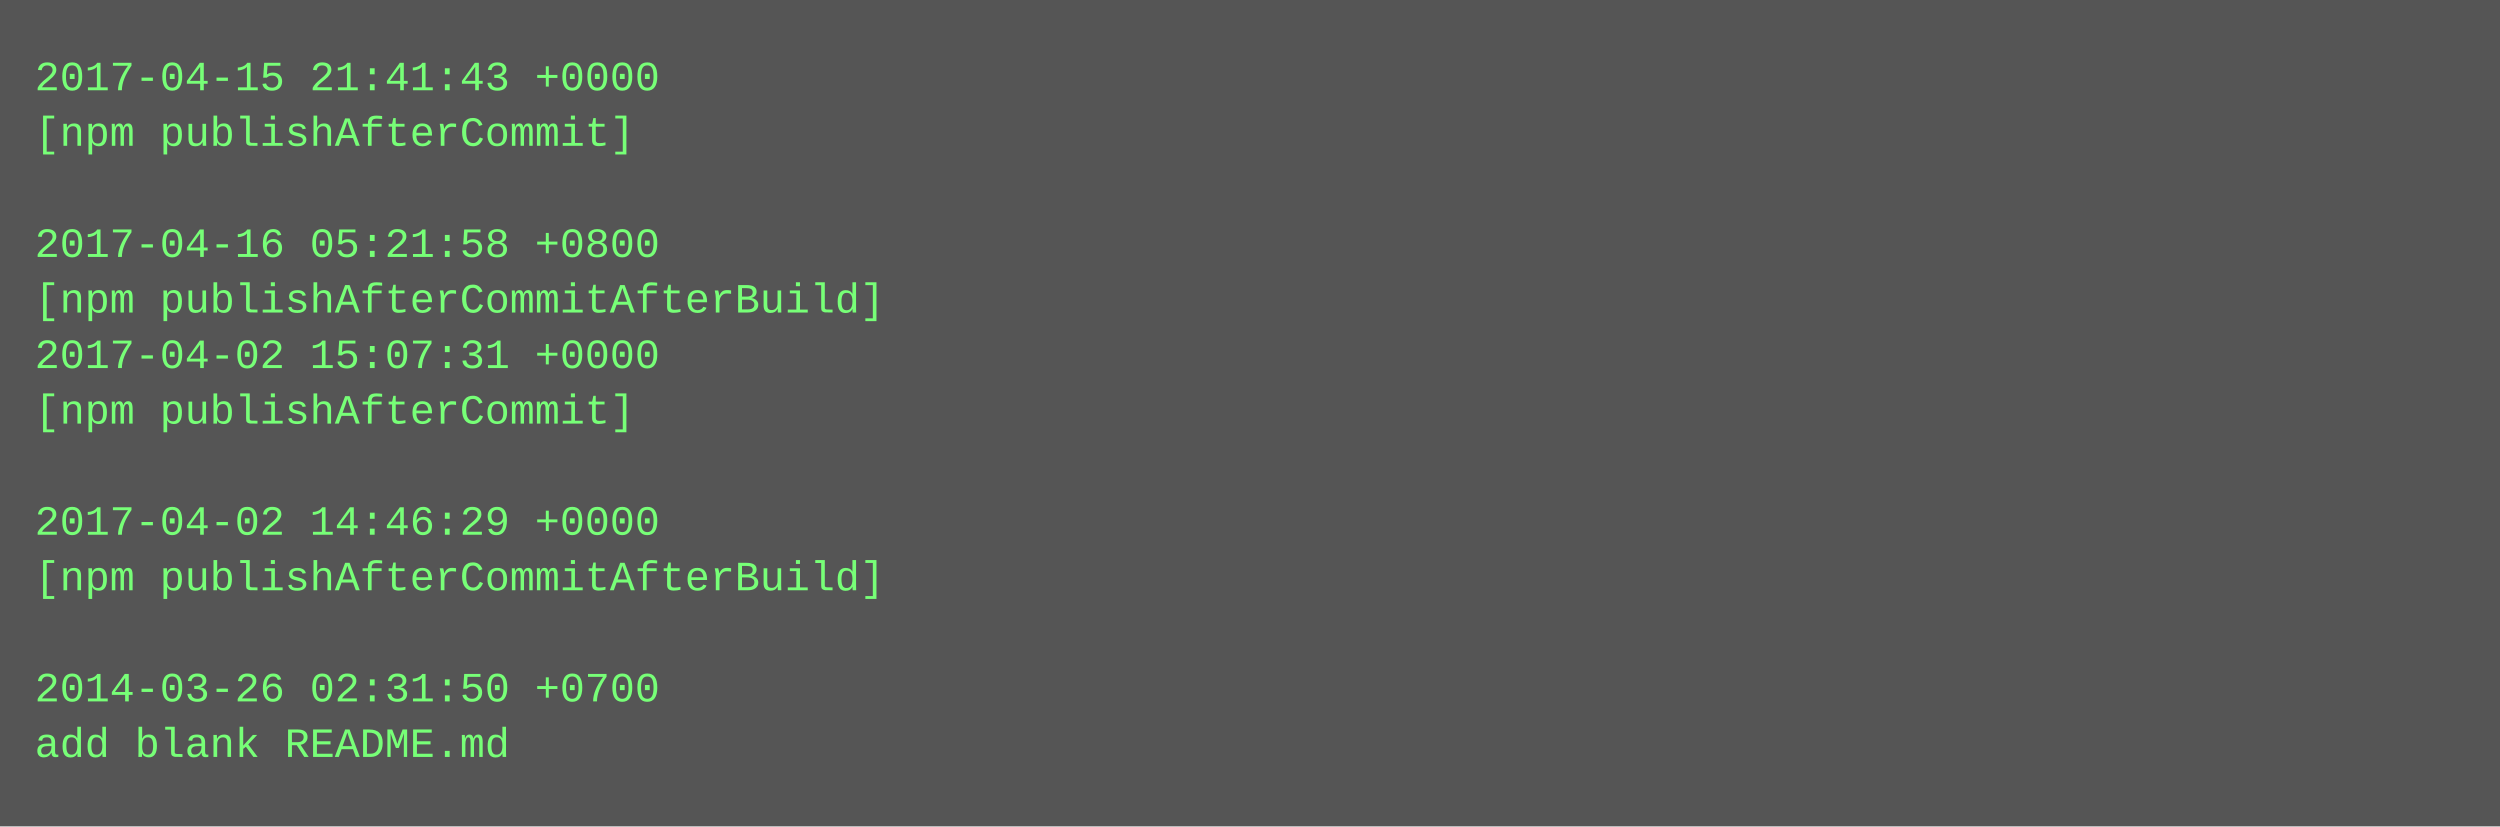
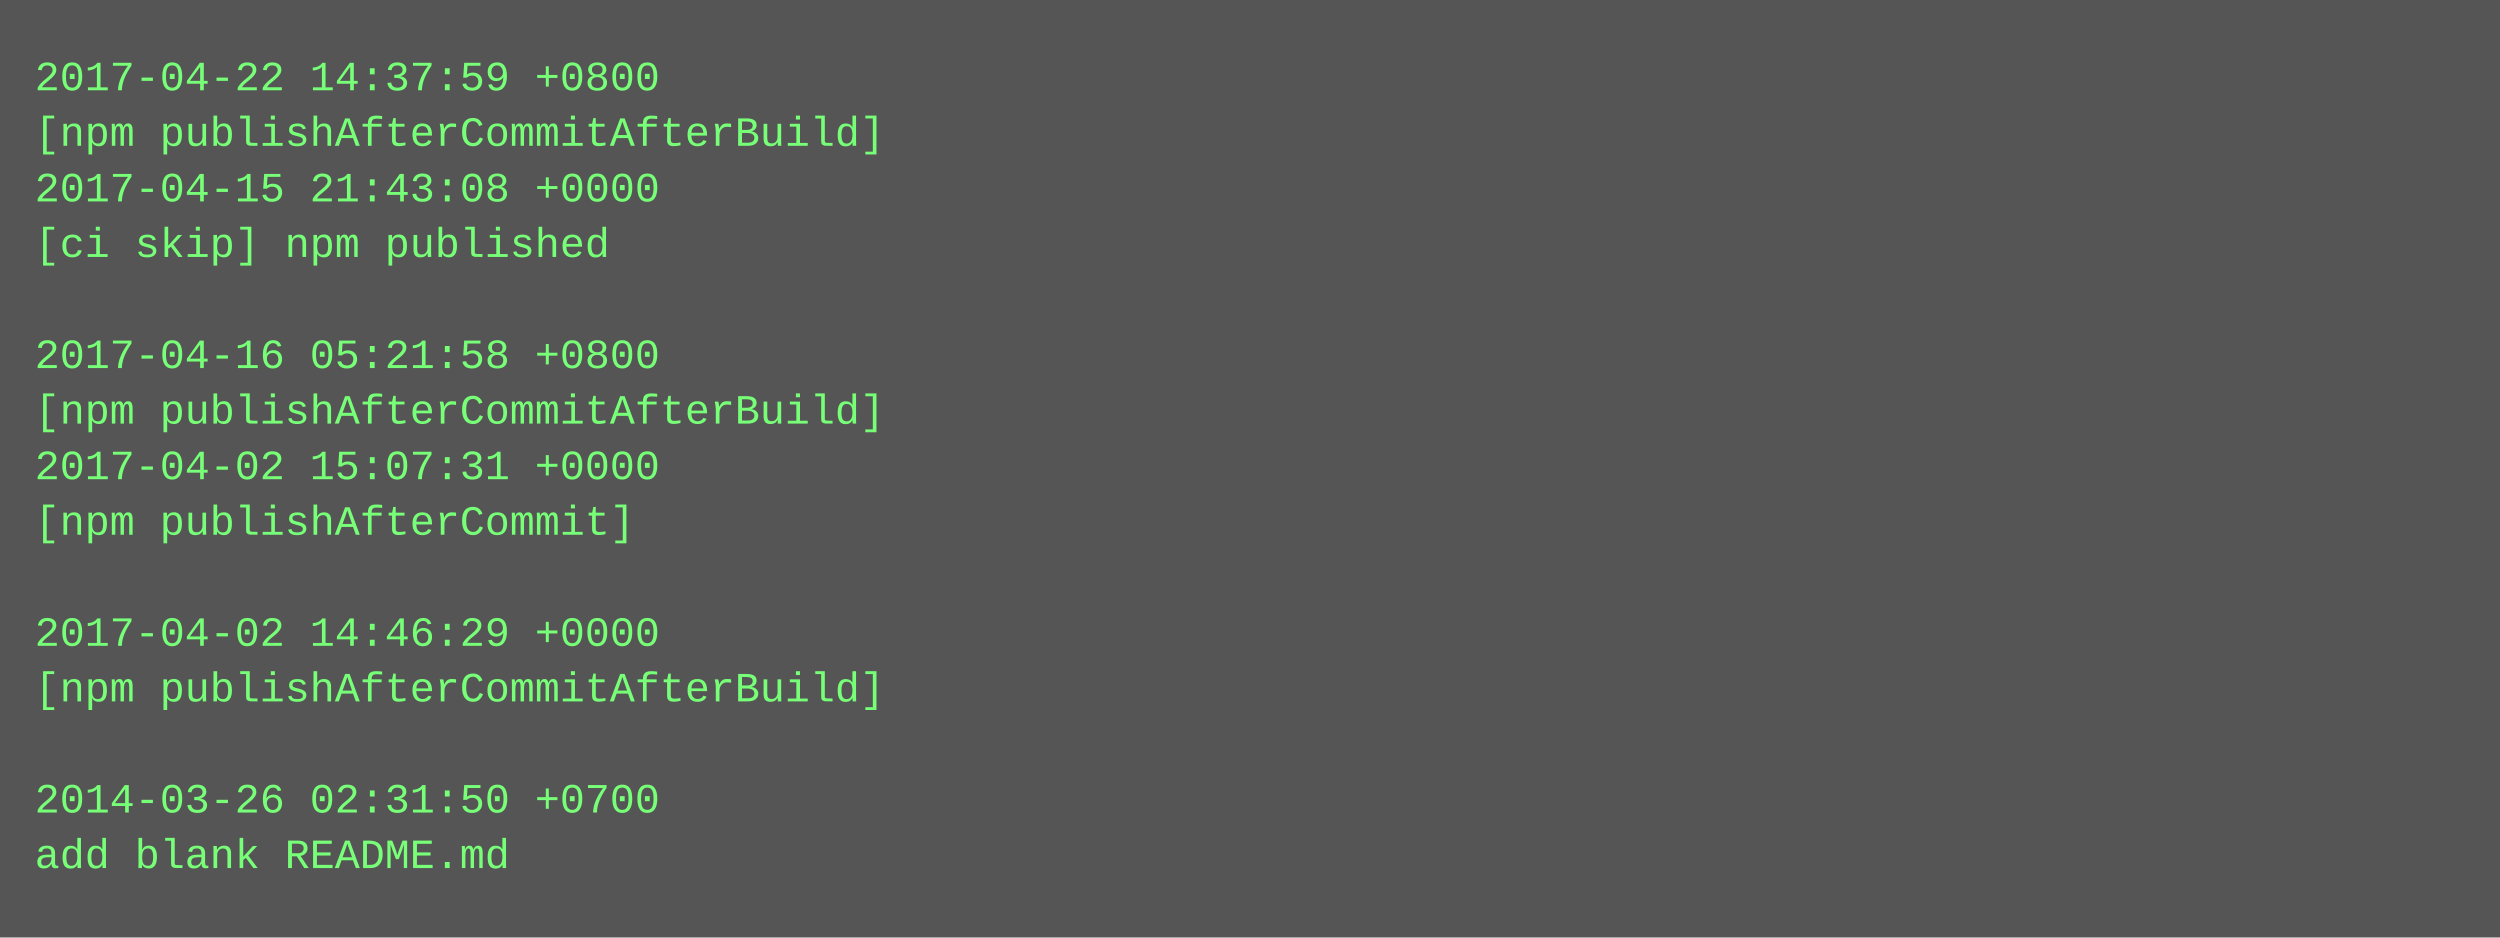
- <svg xmlns="http://www.w3.org/2000/svg" height="238" width="720">
-   <rect height="238" fill="#555" width="720" />
+ <svg xmlns="http://www.w3.org/2000/svg" height="270" width="720">
+   <rect height="270" fill="#555" width="720" />
  <text fill="#7f7" font-family="Courier New" font-size="12" xml:space="preserve">
-     <tspan x="10" y="26">2017-04-15 21:41:43 +0000</tspan>
-     <tspan x="10" y="42">[npm publishAfterCommit]</tspan>
-     <tspan x="10" y="58" />
-     <tspan x="10" y="74">2017-04-16 05:21:58 +0800</tspan>
-     <tspan x="10" y="90">[npm publishAfterCommitAfterBuild]</tspan>
-     <tspan x="10" y="106">2017-04-02 15:07:31 +0000</tspan>
-     <tspan x="10" y="122">[npm publishAfterCommit]</tspan>
-     <tspan x="10" y="138" />
-     <tspan x="10" y="154">2017-04-02 14:46:29 +0000</tspan>
-     <tspan x="10" y="170">[npm publishAfterCommitAfterBuild]</tspan>
-     <tspan x="10" y="186" />
-     <tspan x="10" y="202">2014-03-26 02:31:50 +0700</tspan>
-     <tspan x="10" y="218">add blank README.md</tspan>
+     <tspan x="10" y="26">2017-04-22 14:37:59 +0800</tspan>
+     <tspan x="10" y="42">[npm publishAfterCommitAfterBuild]</tspan>
+     <tspan x="10" y="58">2017-04-15 21:43:08 +0000</tspan>
+     <tspan x="10" y="74">[ci skip] npm published</tspan>
+     <tspan x="10" y="90" />
+     <tspan x="10" y="106">2017-04-16 05:21:58 +0800</tspan>
+     <tspan x="10" y="122">[npm publishAfterCommitAfterBuild]</tspan>
+     <tspan x="10" y="138">2017-04-02 15:07:31 +0000</tspan>
+     <tspan x="10" y="154">[npm publishAfterCommit]</tspan>
+     <tspan x="10" y="170" />
+     <tspan x="10" y="186">2017-04-02 14:46:29 +0000</tspan>
+     <tspan x="10" y="202">[npm publishAfterCommitAfterBuild]</tspan>
+     <tspan x="10" y="218" />
+     <tspan x="10" y="234">2014-03-26 02:31:50 +0700</tspan>
+     <tspan x="10" y="250">add blank README.md</tspan>
  </text>
</svg>
